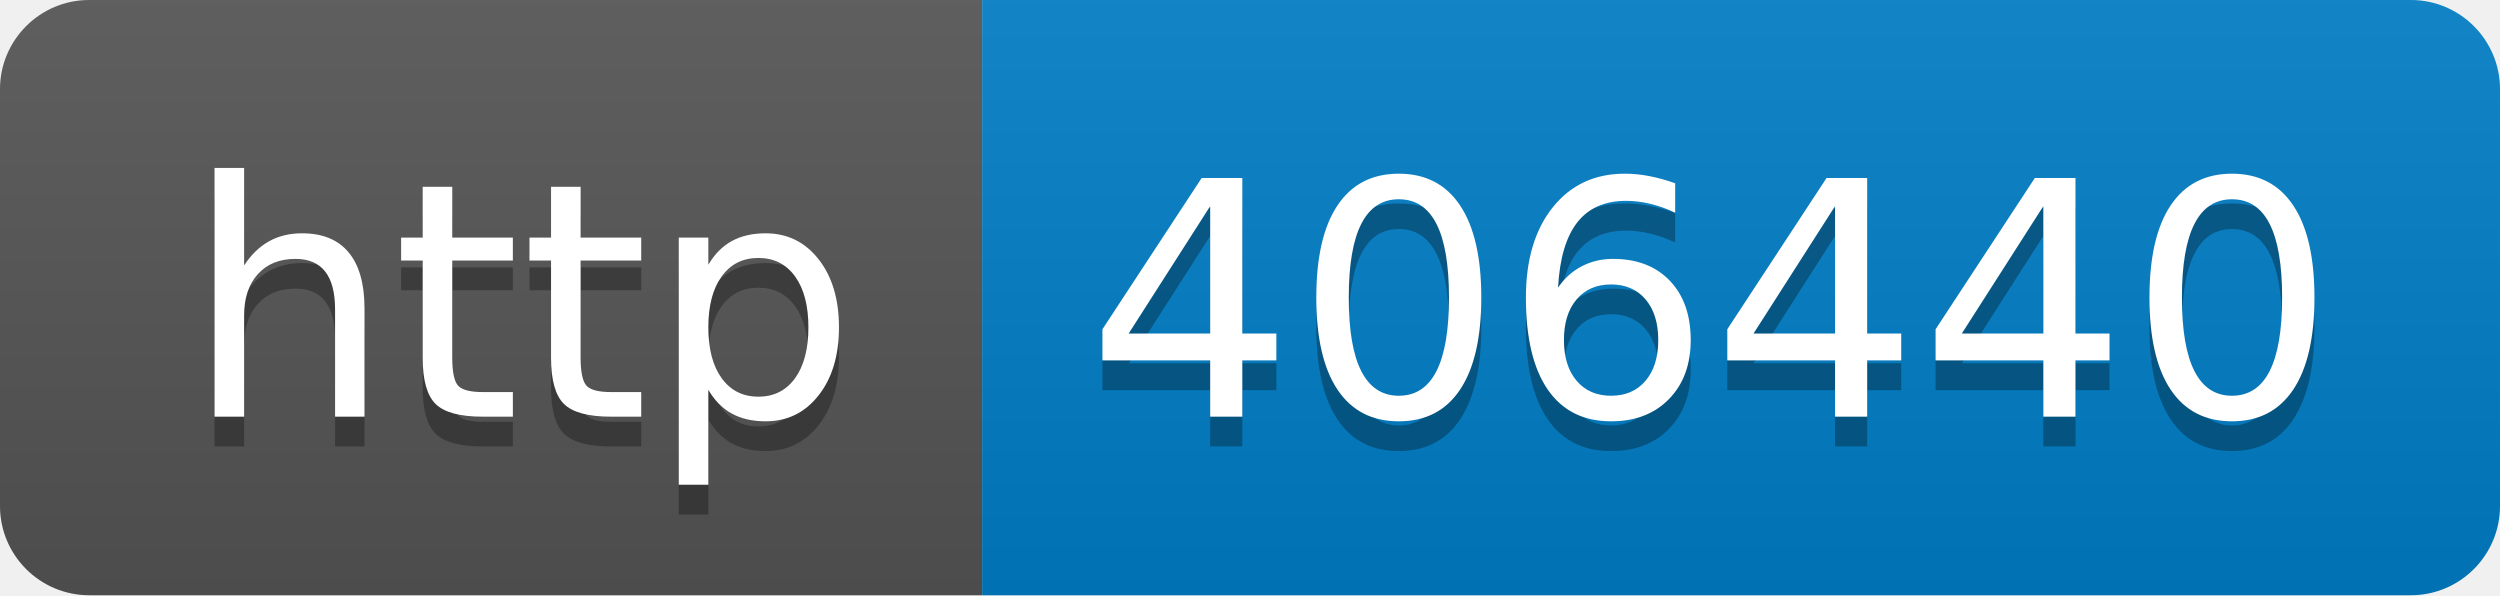
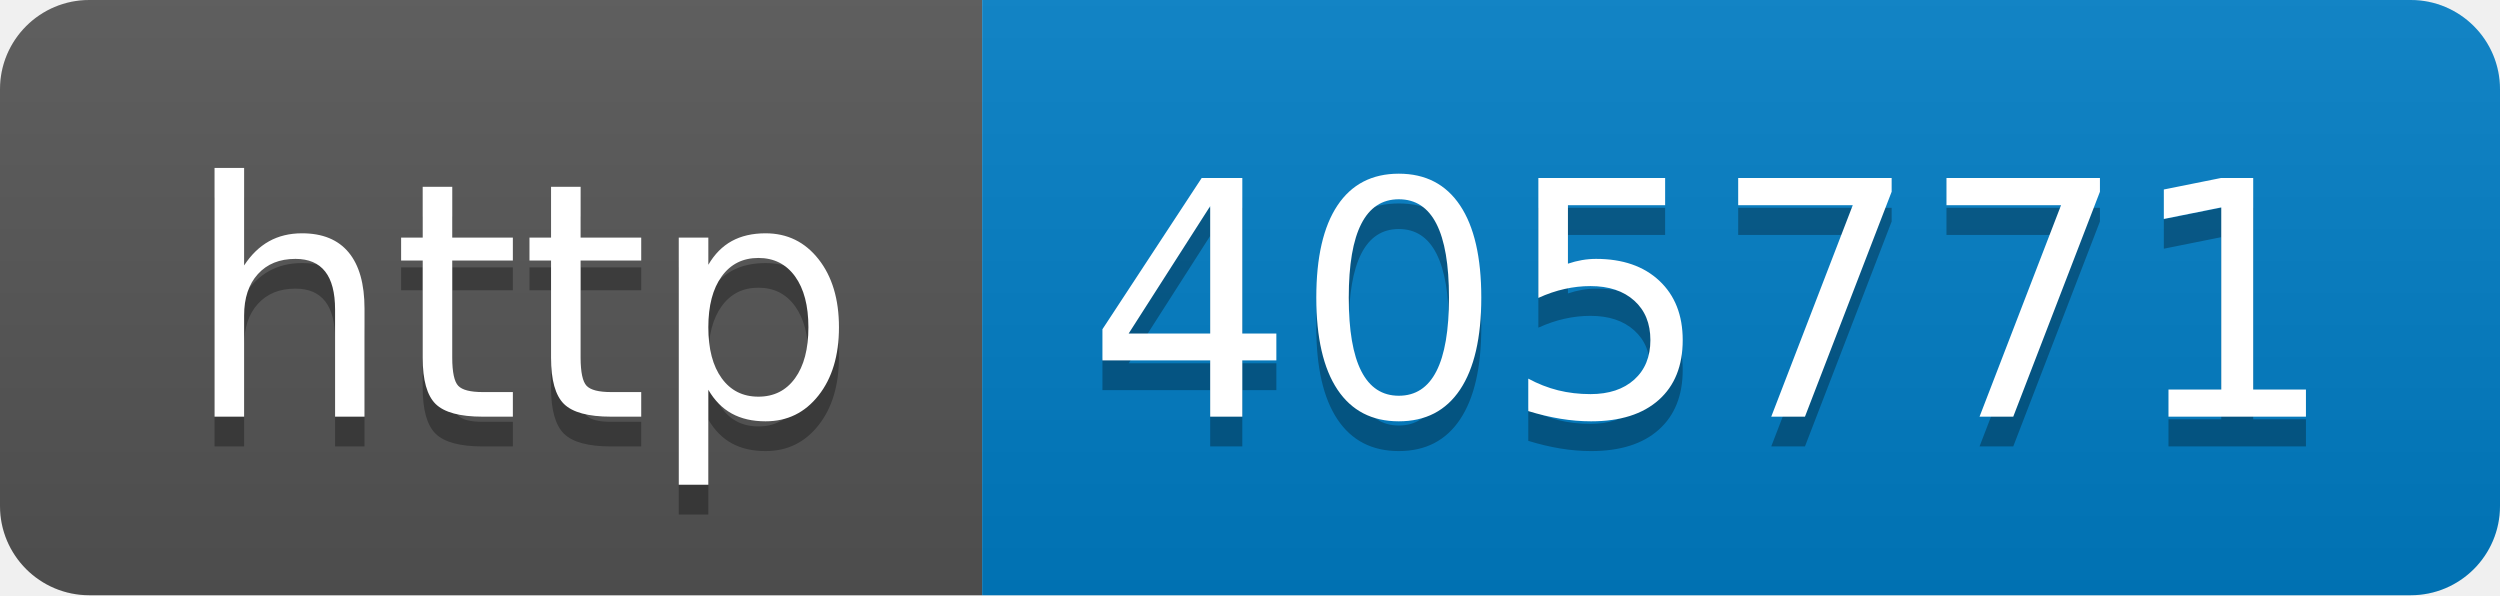
- <svg xmlns="http://www.w3.org/2000/svg" width="84" height="20" role="img" aria-label="http: 406440">
+ <svg xmlns="http://www.w3.org/2000/svg" width="84" height="20" role="img" aria-label="http: 405771">
  <linearGradient id="s" x2="0" y2="100%">
    <stop offset="0" stop-color="#bbb" stop-opacity=".1" />
    <stop offset="1" stop-opacity=".1" />
  </linearGradient>
  <clipPath id="r">
    <rect width="84" height="20" rx="3" fill="#fff" />
  </clipPath>
  <g clip-path="url(#r)">
    <rect width="33" height="20" fill="#555" />
    <rect x="33" width="51" height="20" fill="#007ec6" />
    <rect width="84" height="20" fill="url(#s)" />
  </g>
  <g fill="#fff" text-anchor="middle" font-family="Verdana,Geneva,DejaVu Sans,sans-serif" text-rendering="geometricPrecision" font-size="110">
    <text aria-hidden="true" x="175" y="150" fill="#010101" fill-opacity=".3" transform="scale(.1)" textLength="230">http</text>
    <text x="175" y="140" transform="scale(.1)" fill="#fff" textLength="230">http</text>
-     <text aria-hidden="true" x="575" y="150" fill="#010101" fill-opacity=".3" transform="scale(.1)" textLength="410">406440</text>
-     <text x="575" y="140" transform="scale(.1)" fill="#fff" textLength="410">406440</text>
+     <text aria-hidden="true" x="575" y="150" fill="#010101" fill-opacity=".3" transform="scale(.1)" textLength="410">405771</text>
+     <text x="575" y="140" transform="scale(.1)" fill="#fff" textLength="410">405771</text>
  </g>
</svg>
